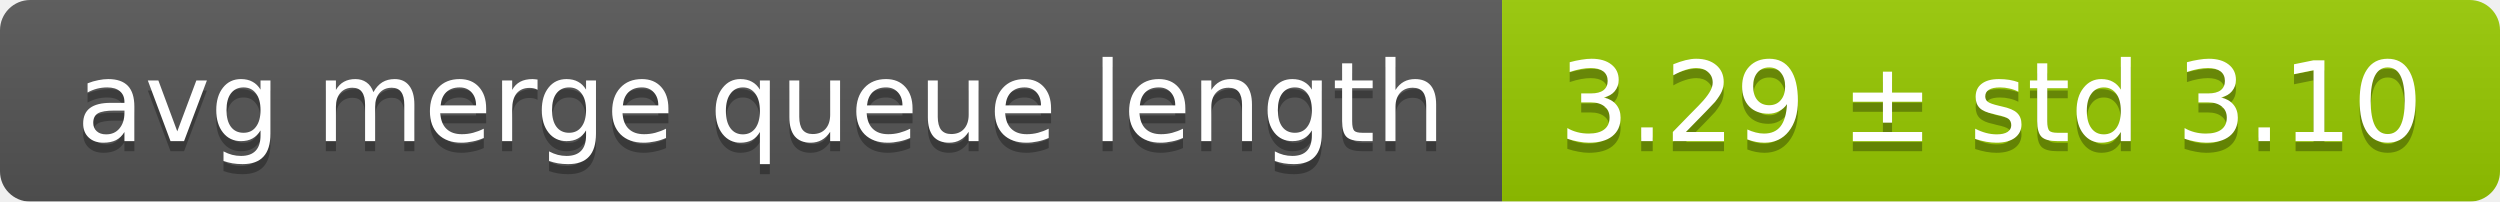
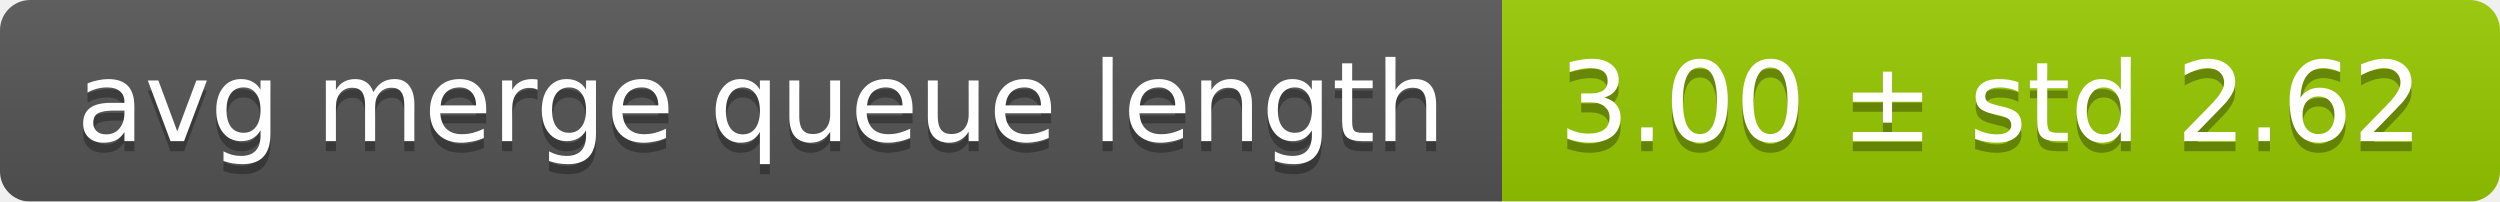
<svg xmlns="http://www.w3.org/2000/svg" width="248" height="20">
  <linearGradient id="smooth" x2="0" y2="100%">
    <stop offset="0" stop-color="#bbb" stop-opacity=".1" />
    <stop offset="1" stop-opacity=".1" />
  </linearGradient>
  <mask id="round">
    <rect width="248" height="20" rx="3" fill="#fff" />
  </mask>
  <g mask="url(#round)">
    <rect width="149" height="20" fill="#555" />
    <rect x="149" width="99" height="20" fill="#97ca00" />
    <rect width="248" height="20" fill="url(#smooth)" />
  </g>
  <g fill="#fff" text-anchor="middle" font-family="DejaVu Sans,Verdana,Geneva,sans-serif" font-size="11">
    <text x="75.5" y="15" fill="#010101" fill-opacity=".3">avg merge queue length</text>
    <text x="75.5" y="14">avg merge queue length</text>
-     <text x="197.5" y="15" fill="#010101" fill-opacity=".3">3.29 ± std 3.10</text>
-     <text x="197.5" y="14">3.29 ± std 3.10</text>
+     <text x="197.5" y="15" fill="#010101" fill-opacity=".3">3.00 ± std 2.62</text>
+     <text x="197.5" y="14">3.00 ± std 2.62</text>
  </g>
</svg>
